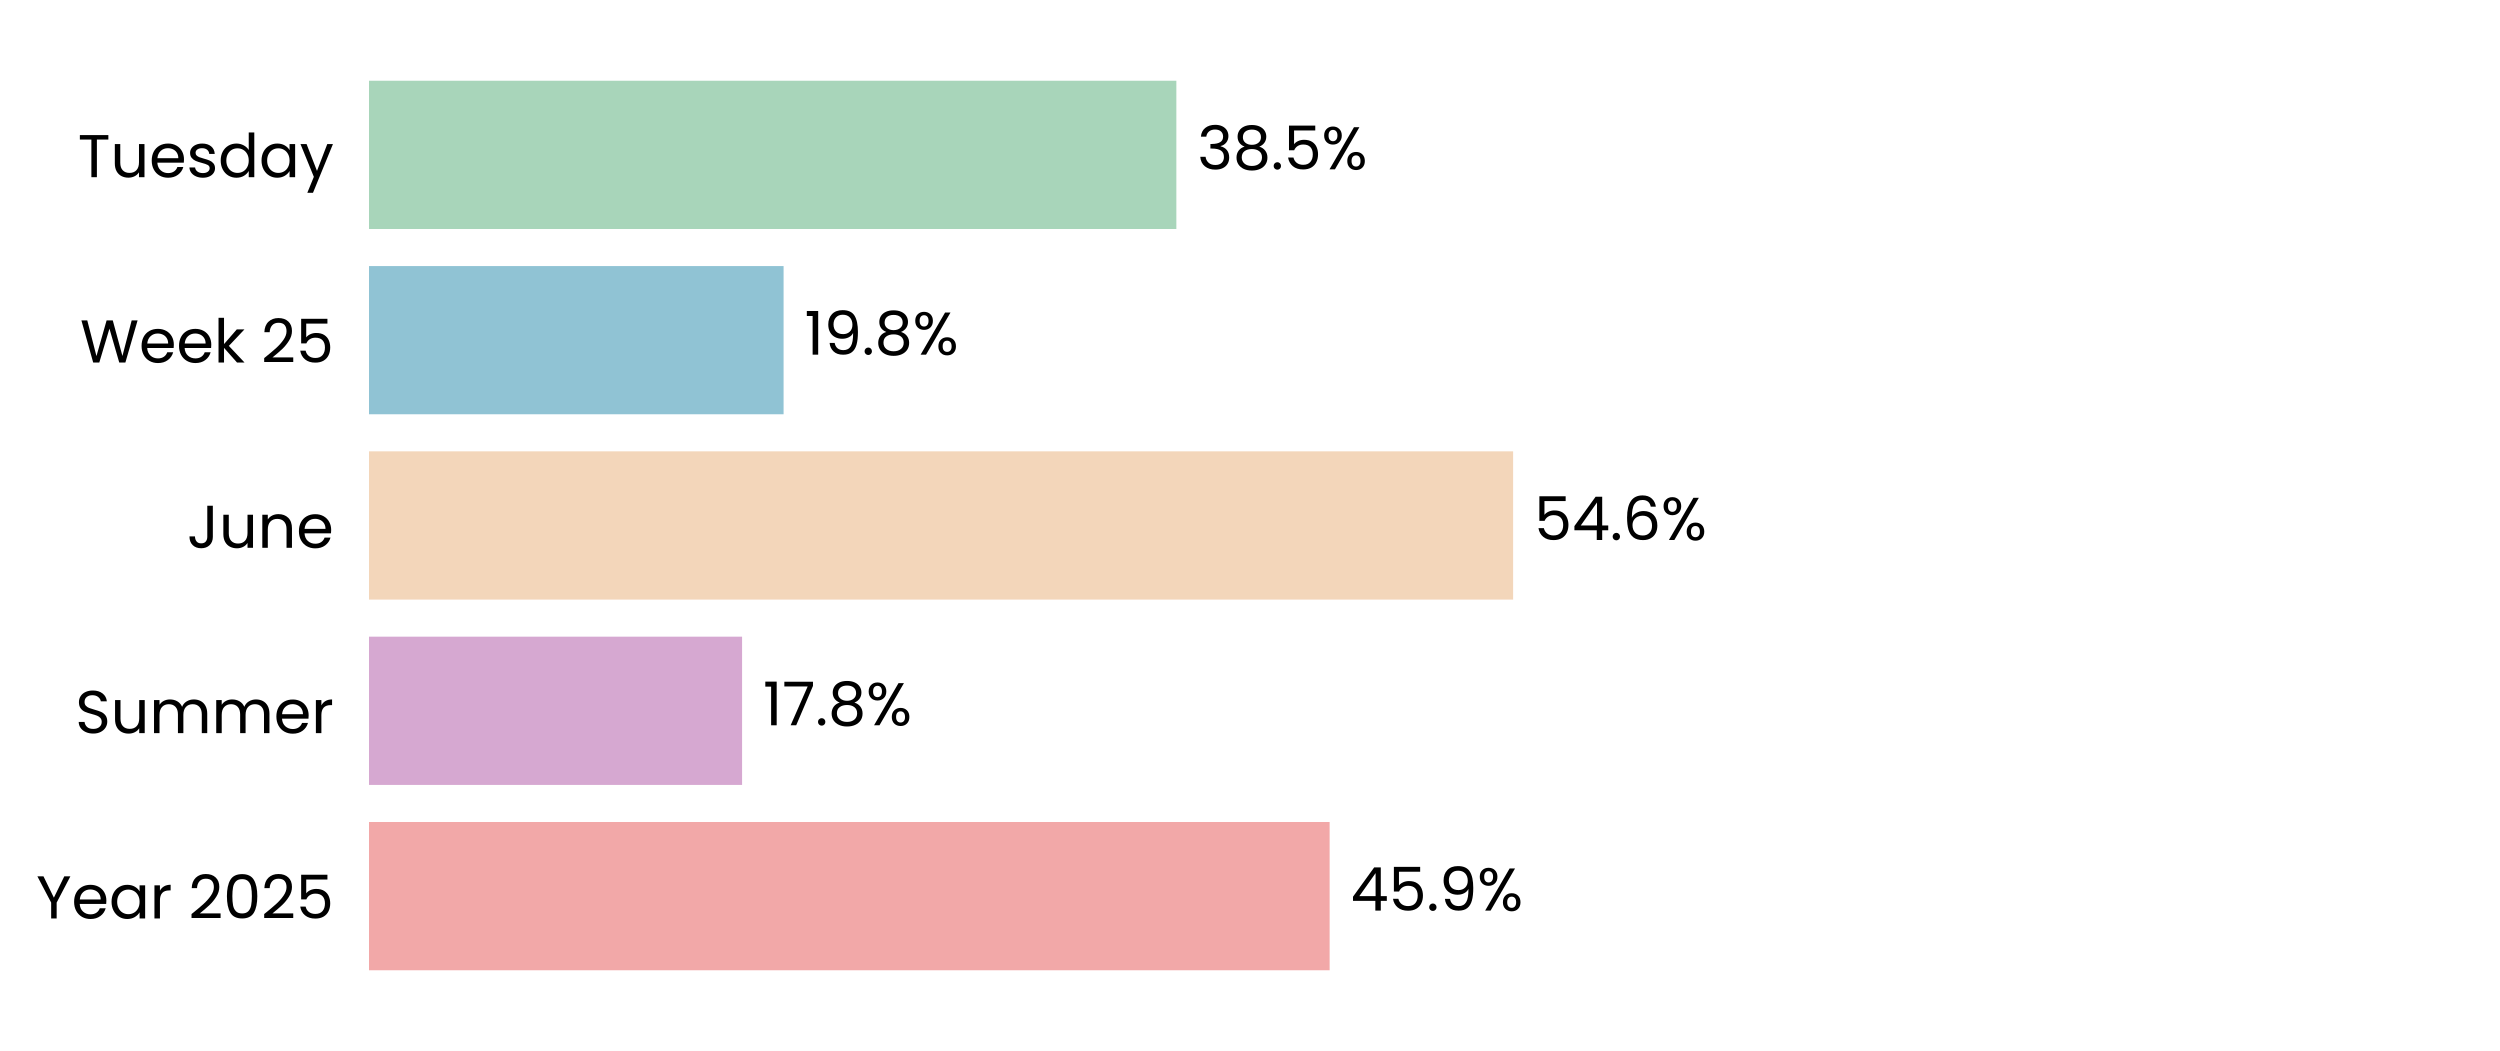
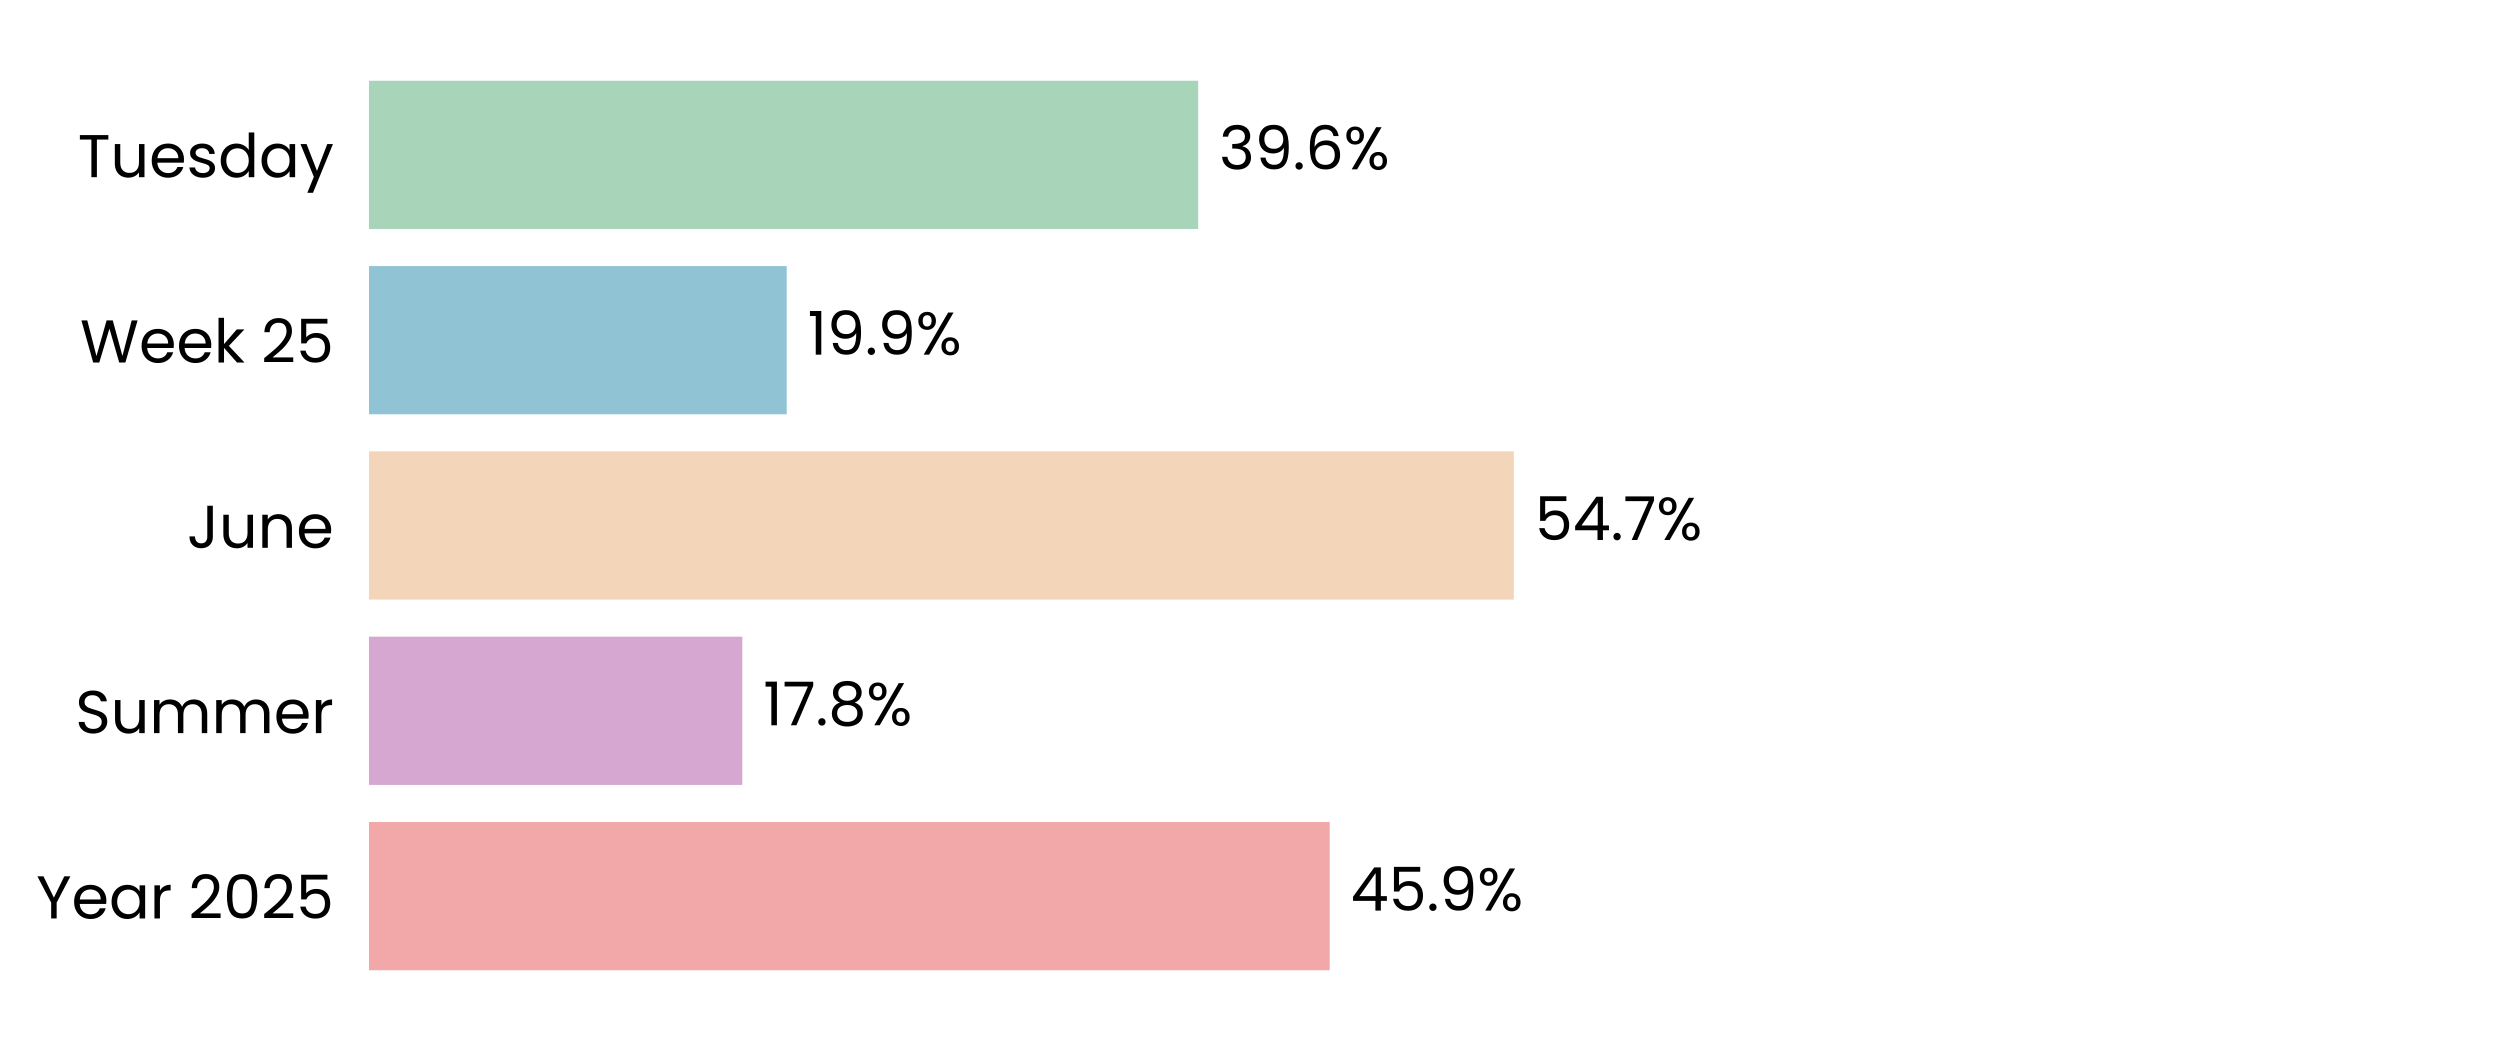
<svg xmlns="http://www.w3.org/2000/svg" xmlns:xlink="http://www.w3.org/1999/xlink" width="496.691pt" height="208.8pt" viewBox="0 0 496.691 208.8" version="1.1">
  <defs>
    <style type="text/css">*{stroke-linejoin: round; stroke-linecap: butt}</style>
  </defs>
  <g id="figure_1">
    <g id="patch_1">
      <path d="M 0 208.8  L 496.691 208.8  L 496.691 0  L 0 0  z " style="fill: #ffffff" />
    </g>
    <g id="axes_1">
      <g id="patch_2">
        <path d="M 73.311 201.6  L 489.491 201.6  L 489.491 7.2  L 73.311 7.2  z " style="fill: #ffffff" />
      </g>
      <g id="patch_3">
-         <path d="M 73.311 192.764  L 264.167 192.764  L 264.167 163.309  L 73.311 163.309  z " clip-path="url(#pafccd83497)" style="fill: #f2a8a8" />
+         <path d="M 73.311 192.764  L 264.179 192.764  L 264.179 163.309  L 73.311 163.309  z " clip-path="url(#peae71e8452)" style="fill: #f2a8a8" />
      </g>
      <g id="patch_4">
-         <path d="M 73.311 155.945  L 147.434 155.945  L 147.434 126.491  L 73.311 126.491  z " clip-path="url(#pafccd83497)" style="fill: #d6a8d1" />
+         <path d="M 73.311 155.945  L 147.481 155.945  L 147.481 126.491  L 73.311 126.491  z " clip-path="url(#peae71e8452)" style="fill: #d6a8d1" />
      </g>
      <g id="patch_5">
-         <path d="M 73.311 119.127  L 300.621 119.127  L 300.621 89.673  L 73.311 89.673  z " clip-path="url(#pafccd83497)" style="fill: #f3d6ba" />
+         <path d="M 73.311 119.127  L 300.765 119.127  L 300.765 89.673  L 73.311 89.673  z " clip-path="url(#peae71e8452)" style="fill: #f3d6ba" />
      </g>
      <g id="patch_6">
-         <path d="M 73.311 82.309  L 155.68 82.309  L 155.68 52.855  L 73.311 52.855  z " clip-path="url(#pafccd83497)" style="fill: #90c3d4" />
+         <path d="M 73.311 82.309  L 156.3 82.309  L 156.3 52.855  L 73.311 52.855  z " clip-path="url(#peae71e8452)" style="fill: #90c3d4" />
      </g>
      <g id="patch_7">
-         <path d="M 73.311 45.491  L 233.714 45.491  L 233.714 16.036  L 73.311 16.036  z " clip-path="url(#pafccd83497)" style="fill: #a8d5ba" />
+         <path d="M 73.311 45.491  L 238.049 45.491  L 238.049 16.036  L 73.311 16.036  z " clip-path="url(#peae71e8452)" style="fill: #a8d5ba" />
      </g>
      <g id="matplotlib.axis_1">
        <g id="ytick_1">
          <g id="text_1">
            <g transform="translate(7.2 182.4764) scale(0.12 -0.12)">
              <defs>
                <path id="Poppins-Regular-59" d="M 3616 4461  L 2163 1683  L 2163 0  L 1581 0  L 1581 1683  L 122 4461  L 768 4461  L 1869 2202  L 2970 4461  L 3616 4461  z " transform="scale(0.015625)" />
                <path id="Poppins-Regular-65" d="M 3693 1888  Q 3693 1722 3674 1536  L 870 1536  Q 902 1018 1225 726  Q 1549 435 2010 435  Q 2387 435 2640 611  Q 2893 787 2995 1082  L 3622 1082  Q 3482 576 3059 259  Q 2637 -58 2010 -58  Q 1510 -58 1116 166  Q 723 390 499 803  Q 275 1216 275 1760  Q 275 2304 492 2713  Q 710 3123 1104 3344  Q 1498 3565 2010 3565  Q 2509 3565 2893 3347  Q 3277 3130 3485 2749  Q 3693 2368 3693 1888  z M 3091 2010  Q 3091 2342 2944 2582  Q 2797 2822 2544 2947  Q 2291 3072 1984 3072  Q 1542 3072 1232 2790  Q 922 2509 877 2010  L 3091 2010  z " transform="scale(0.015625)" />
                <path id="Poppins-Regular-61" d="M 275 1766  Q 275 2304 492 2710  Q 710 3117 1091 3341  Q 1472 3565 1939 3565  Q 2400 3565 2739 3366  Q 3078 3168 3245 2867  L 3245 3507  L 3834 3507  L 3834 0  L 3245 0  L 3245 653  Q 3072 346 2729 144  Q 2387 -58 1933 -58  Q 1466 -58 1088 172  Q 710 403 492 819  Q 275 1235 275 1766  z M 3245 1760  Q 3245 2157 3085 2451  Q 2925 2746 2653 2902  Q 2381 3059 2054 3059  Q 1728 3059 1459 2905  Q 1190 2752 1030 2457  Q 870 2163 870 1766  Q 870 1363 1030 1065  Q 1190 768 1459 611  Q 1728 454 2054 454  Q 2381 454 2653 611  Q 2925 768 3085 1065  Q 3245 1363 3245 1760  z " transform="scale(0.015625)" />
                <path id="Poppins-Regular-72" d="M 1075 2938  Q 1229 3238 1513 3404  Q 1798 3571 2208 3571  L 2208 2970  L 2054 2970  Q 1075 2970 1075 1907  L 1075 0  L 493 0  L 493 3507  L 1075 3507  L 1075 2938  z " transform="scale(0.015625)" />
                <path id="Poppins-Regular-20" transform="scale(0.015625)" />
                <path id="Poppins-Regular-32" d="M 326 467  Q 1139 1120 1600 1539  Q 2061 1958 2377 2416  Q 2694 2874 2694 3315  Q 2694 3731 2492 3971  Q 2291 4211 1843 4211  Q 1408 4211 1168 3939  Q 928 3667 909 3213  L 346 3213  Q 371 3930 780 4320  Q 1190 4710 1837 4710  Q 2496 4710 2883 4345  Q 3270 3981 3270 3341  Q 3270 2810 2953 2307  Q 2637 1805 2233 1424  Q 1830 1043 1203 538  L 3405 538  L 3405 51  L 326 51  L 326 467  z " transform="scale(0.015625)" />
                <path id="Poppins-Regular-30" d="M 397 2362  Q 397 3462 755 4080  Q 1114 4698 2010 4698  Q 2899 4698 3257 4080  Q 3616 3462 3616 2362  Q 3616 1242 3257 621  Q 2899 0 2010 0  Q 1114 0 755 621  Q 397 1242 397 2362  z M 3040 2362  Q 3040 2918 2966 3305  Q 2893 3693 2665 3929  Q 2438 4166 2010 4166  Q 1574 4166 1347 3929  Q 1120 3693 1046 3305  Q 973 2918 973 2362  Q 973 1786 1046 1395  Q 1120 1005 1347 768  Q 1574 531 2010 531  Q 2438 531 2665 768  Q 2893 1005 2966 1395  Q 3040 1786 3040 2362  z " transform="scale(0.015625)" />
                <path id="Poppins-Regular-35" d="M 3347 4122  L 1101 4122  L 1101 2662  Q 1248 2867 1536 2998  Q 1824 3130 2157 3130  Q 2688 3130 3021 2909  Q 3354 2688 3498 2339  Q 3642 1990 3642 1600  Q 3642 1139 3469 774  Q 3296 410 2941 198  Q 2586 -13 2061 -13  Q 1389 -13 973 332  Q 557 678 467 1254  L 1037 1254  Q 1120 890 1389 685  Q 1658 480 2067 480  Q 2573 480 2829 784  Q 3085 1088 3085 1587  Q 3085 2086 2829 2358  Q 2573 2630 2074 2630  Q 1734 2630 1481 2467  Q 1229 2304 1114 2022  L 563 2022  L 563 4634  L 3347 4634  L 3347 4122  z " transform="scale(0.015625)" />
              </defs>
              <use xlink:href="#Poppins-Regular-59" />
              <use xlink:href="#Poppins-Regular-65" transform="translate(58.39999 0)" />
              <use xlink:href="#Poppins-Regular-61" transform="translate(120.4 0)" />
              <use xlink:href="#Poppins-Regular-72" transform="translate(188 0)" />
              <use xlink:href="#Poppins-Regular-20" transform="translate(225.3 0)" />
              <use xlink:href="#Poppins-Regular-32" transform="translate(252 0)" />
              <use xlink:href="#Poppins-Regular-30" transform="translate(309.4999 0)" />
              <use xlink:href="#Poppins-Regular-32" transform="translate(372.2999 0)" />
              <use xlink:href="#Poppins-Regular-35" transform="translate(429.7999 0)" />
            </g>
          </g>
        </g>
        <g id="ytick_2">
          <g id="text_2">
            <g transform="translate(14.95125 145.6582) scale(0.12 -0.12)">
              <defs>
                <path id="Poppins-Regular-53" d="M 1907 -45  Q 1466 -45 1117 112  Q 768 269 569 547  Q 371 826 365 1190  L 986 1190  Q 1018 877 1245 662  Q 1472 448 1907 448  Q 2323 448 2563 656  Q 2803 864 2803 1190  Q 2803 1446 2662 1606  Q 2522 1766 2310 1849  Q 2099 1933 1741 2029  Q 1299 2144 1033 2259  Q 768 2374 579 2620  Q 390 2867 390 3283  Q 390 3648 576 3929  Q 762 4211 1098 4364  Q 1434 4518 1869 4518  Q 2496 4518 2896 4204  Q 3296 3891 3347 3373  L 2707 3373  Q 2675 3629 2438 3824  Q 2202 4019 1811 4019  Q 1446 4019 1216 3830  Q 986 3642 986 3302  Q 986 3059 1123 2905  Q 1261 2752 1462 2672  Q 1664 2592 2029 2490  Q 2470 2368 2739 2249  Q 3008 2131 3200 1884  Q 3392 1638 3392 1216  Q 3392 890 3219 602  Q 3046 314 2707 134  Q 2368 -45 1907 -45  z " transform="scale(0.015625)" />
                <path id="Poppins-Regular-75" d="M 3603 3507  L 3603 0  L 3021 0  L 3021 518  Q 2854 250 2556 99  Q 2259 -51 1901 -51  Q 1491 -51 1164 118  Q 838 288 649 627  Q 461 966 461 1453  L 461 3507  L 1037 3507  L 1037 1530  Q 1037 1011 1299 732  Q 1562 454 2016 454  Q 2483 454 2752 742  Q 3021 1030 3021 1581  L 3021 3507  L 3603 3507  z " transform="scale(0.015625)" />
                <path id="Poppins-Regular-6d" d="M 4710 3571  Q 5120 3571 5440 3401  Q 5760 3232 5945 2893  Q 6131 2554 6131 2067  L 6131 0  L 5555 0  L 5555 1984  Q 5555 2509 5296 2787  Q 5037 3066 4595 3066  Q 4141 3066 3872 2774  Q 3603 2483 3603 1933  L 3603 0  L 3027 0  L 3027 1984  Q 3027 2509 2768 2787  Q 2509 3066 2067 3066  Q 1613 3066 1344 2774  Q 1075 2483 1075 1933  L 1075 0  L 493 0  L 493 3507  L 1075 3507  L 1075 3002  Q 1248 3277 1539 3424  Q 1830 3571 2182 3571  Q 2624 3571 2963 3372  Q 3302 3174 3469 2790  Q 3616 3162 3955 3366  Q 4294 3571 4710 3571  z " transform="scale(0.015625)" />
              </defs>
              <use xlink:href="#Poppins-Regular-53" />
              <use xlink:href="#Poppins-Regular-75" transform="translate(58.7 0)" />
              <use xlink:href="#Poppins-Regular-6d" transform="translate(122.7 0)" />
              <use xlink:href="#Poppins-Regular-6d" transform="translate(225.7 0)" />
              <use xlink:href="#Poppins-Regular-65" transform="translate(328.7 0)" />
              <use xlink:href="#Poppins-Regular-72" transform="translate(390.6999 0)" />
            </g>
          </g>
        </g>
        <g id="ytick_3">
          <g id="text_3">
            <g transform="translate(37.15125 108.84) scale(0.12 -0.12)">
              <defs>
                <path id="Poppins-Regular-4a" d="M 2739 4461  L 2739 1165  Q 2739 614 2400 284  Q 2061 -45 1504 -45  Q 941 -45 601 291  Q 262 627 262 1210  L 845 1210  Q 851 883 1014 678  Q 1178 474 1504 474  Q 1830 474 1990 669  Q 2150 864 2150 1165  L 2150 4461  L 2739 4461  z " transform="scale(0.015625)" />
                <path id="Poppins-Regular-6e" d="M 2202 3571  Q 2842 3571 3238 3184  Q 3635 2797 3635 2067  L 3635 0  L 3059 0  L 3059 1984  Q 3059 2509 2796 2787  Q 2534 3066 2080 3066  Q 1619 3066 1347 2778  Q 1075 2490 1075 1939  L 1075 0  L 493 0  L 493 3507  L 1075 3507  L 1075 3008  Q 1248 3277 1545 3424  Q 1843 3571 2202 3571  z " transform="scale(0.015625)" />
              </defs>
              <use xlink:href="#Poppins-Regular-4a" />
              <use xlink:href="#Poppins-Regular-75" transform="translate(52.99999 0)" />
              <use xlink:href="#Poppins-Regular-6e" transform="translate(117 0)" />
              <use xlink:href="#Poppins-Regular-65" transform="translate(181 0)" />
            </g>
          </g>
        </g>
        <g id="ytick_4">
          <g id="text_4">
            <g transform="translate(15.9 72.02182) scale(0.12 -0.12)">
              <defs>
                <path id="Poppins-Regular-57" d="M 6099 4461  L 4806 0  L 4154 0  L 3117 3590  L 2042 0  L 1395 -6  L 147 4461  L 768 4461  L 1741 678  L 2816 4461  L 3469 4461  L 4493 691  L 5472 4461  L 6099 4461  z " transform="scale(0.015625)" />
                <path id="Poppins-Regular-6b" d="M 2451 0  L 1075 1549  L 1075 0  L 493 0  L 493 4736  L 1075 4736  L 1075 1952  L 2426 3507  L 3238 3507  L 1587 1760  L 3245 0  L 2451 0  z " transform="scale(0.015625)" />
              </defs>
              <use xlink:href="#Poppins-Regular-57" />
              <use xlink:href="#Poppins-Regular-65" transform="translate(97.59999 0)" />
              <use xlink:href="#Poppins-Regular-65" transform="translate(159.6 0)" />
              <use xlink:href="#Poppins-Regular-6b" transform="translate(221.6 0)" />
              <use xlink:href="#Poppins-Regular-20" transform="translate(273.0999 0)" />
              <use xlink:href="#Poppins-Regular-32" transform="translate(299.7999 0)" />
              <use xlink:href="#Poppins-Regular-35" transform="translate(357.2999 0)" />
            </g>
          </g>
        </g>
        <g id="ytick_5">
          <g id="text_5">
            <g transform="translate(15.4575 35.20364) scale(0.12 -0.12)">
              <defs>
                <path id="Poppins-Regular-54" d="M 3238 4461  L 3238 3987  L 2022 3987  L 2022 0  L 1440 0  L 1440 3987  L 218 3987  L 218 4461  L 3238 4461  z " transform="scale(0.015625)" />
                <path id="Poppins-Regular-73" d="M 1734 -58  Q 1331 -58 1011 80  Q 691 218 505 464  Q 320 710 301 1030  L 902 1030  Q 928 768 1149 601  Q 1370 435 1728 435  Q 2061 435 2253 582  Q 2445 730 2445 954  Q 2445 1184 2240 1296  Q 2035 1408 1606 1517  Q 1216 1619 969 1724  Q 723 1830 547 2038  Q 371 2246 371 2586  Q 371 2854 531 3078  Q 691 3302 985 3433  Q 1280 3565 1658 3565  Q 2240 3565 2598 3270  Q 2957 2976 2982 2464  L 2400 2464  Q 2381 2739 2179 2905  Q 1978 3072 1638 3072  Q 1325 3072 1139 2937  Q 954 2803 954 2586  Q 954 2413 1066 2301  Q 1178 2189 1347 2121  Q 1517 2054 1818 1971  Q 2195 1869 2432 1769  Q 2669 1670 2838 1472  Q 3008 1274 3014 954  Q 3014 666 2854 435  Q 2694 205 2403 73  Q 2112 -58 1734 -58  z " transform="scale(0.015625)" />
                <path id="Poppins-Regular-64" d="M 275 1766  Q 275 2304 492 2710  Q 710 3117 1091 3341  Q 1472 3565 1946 3565  Q 2355 3565 2707 3376  Q 3059 3187 3245 2880  L 3245 4736  L 3834 4736  L 3834 0  L 3245 0  L 3245 659  Q 3072 346 2733 144  Q 2394 -58 1939 -58  Q 1472 -58 1091 172  Q 710 403 492 819  Q 275 1235 275 1766  z M 3245 1760  Q 3245 2157 3085 2451  Q 2925 2746 2653 2902  Q 2381 3059 2054 3059  Q 1728 3059 1459 2905  Q 1190 2752 1030 2457  Q 870 2163 870 1766  Q 870 1363 1030 1065  Q 1190 768 1459 611  Q 1728 454 2054 454  Q 2381 454 2653 611  Q 2925 768 3085 1065  Q 3245 1363 3245 1760  z " transform="scale(0.015625)" />
                <path id="Poppins-Regular-79" d="M 3514 3507  L 1402 -1651  L 800 -1651  L 1491 38  L 77 3507  L 723 3507  L 1824 666  L 2912 3507  L 3514 3507  z " transform="scale(0.015625)" />
              </defs>
              <use xlink:href="#Poppins-Regular-54" />
              <use xlink:href="#Poppins-Regular-75" transform="translate(54.09999 0)" />
              <use xlink:href="#Poppins-Regular-65" transform="translate(118.1 0)" />
              <use xlink:href="#Poppins-Regular-73" transform="translate(180.1 0)" />
              <use xlink:href="#Poppins-Regular-64" transform="translate(232.3 0)" />
              <use xlink:href="#Poppins-Regular-61" transform="translate(299.8999 0)" />
              <use xlink:href="#Poppins-Regular-79" transform="translate(367.4999 0)" />
            </g>
          </g>
        </g>
      </g>
      <g id="text_6">
-         <g transform="translate(268.3291 180.9164) scale(0.12 -0.12)">
+         <g transform="translate(268.341 180.9164) scale(0.12 -0.12)">
          <defs>
            <path id="Poppins-Regular-34" d="M 256 1030  L 256 1472  L 2502 4582  L 3200 4582  L 3200 1536  L 3840 1536  L 3840 1030  L 3200 1030  L 3200 0  L 2624 0  L 2624 1030  L 256 1030  z M 2650 3974  L 928 1536  L 2650 1536  L 2650 3974  z " transform="scale(0.015625)" />
            <path id="Poppins-Regular-2e" d="M 678 -38  Q 512 -38 397 77  Q 282 192 282 358  Q 282 525 397 640  Q 512 755 678 755  Q 838 755 950 640  Q 1062 525 1062 358  Q 1062 192 950 77  Q 838 -38 678 -38  z " transform="scale(0.015625)" />
            <path id="Poppins-Regular-39" d="M 1146 1242  Q 1210 877 1443 678  Q 1677 480 2074 480  Q 2605 480 2857 896  Q 3110 1312 3098 2298  Q 2963 2010 2649 1846  Q 2336 1683 1952 1683  Q 1523 1683 1187 1859  Q 851 2035 659 2374  Q 467 2714 467 3194  Q 467 3878 864 4297  Q 1261 4717 1990 4717  Q 2886 4717 3248 4134  Q 3610 3552 3610 2400  Q 3610 1594 3466 1069  Q 3322 544 2979 269  Q 2637 -6 2042 -6  Q 1389 -6 1024 346  Q 659 698 608 1242  L 1146 1242  z M 2048 2176  Q 2477 2176 2752 2441  Q 3027 2707 3027 3162  Q 3027 3642 2758 3936  Q 2490 4230 2003 4230  Q 1555 4230 1289 3948  Q 1024 3667 1024 3206  Q 1024 2739 1286 2457  Q 1549 2176 2048 2176  z " transform="scale(0.015625)" />
            <path id="Poppins-Regular-25" d="M 269 3584  Q 269 4019 531 4278  Q 794 4538 1203 4538  Q 1613 4538 1875 4278  Q 2138 4019 2138 3584  Q 2138 3142 1875 2883  Q 1613 2624 1203 2624  Q 794 2624 531 2883  Q 269 3142 269 3584  z M 4006 4467  L 1414 0  L 838 0  L 3430 4467  L 4006 4467  z M 1203 4179  Q 986 4179 861 4028  Q 736 3878 736 3584  Q 736 3290 861 3136  Q 986 2982 1203 2982  Q 1421 2982 1549 3139  Q 1677 3296 1677 3584  Q 1677 3878 1549 4028  Q 1421 4179 1203 4179  z M 2720 883  Q 2720 1325 2982 1584  Q 3245 1843 3654 1843  Q 4064 1843 4323 1584  Q 4582 1325 4582 883  Q 4582 448 4323 185  Q 4064 -77 3654 -77  Q 3245 -77 2982 182  Q 2720 442 2720 883  z M 3648 1478  Q 3430 1478 3302 1328  Q 3174 1178 3174 883  Q 3174 595 3302 444  Q 3430 294 3648 294  Q 3866 294 3994 444  Q 4122 595 4122 883  Q 4122 1178 3994 1328  Q 3866 1478 3648 1478  z " transform="scale(0.015625)" />
          </defs>
          <use xlink:href="#Poppins-Regular-34" />
          <use xlink:href="#Poppins-Regular-35" transform="translate(62.89999 0)" />
          <use xlink:href="#Poppins-Regular-2e" transform="translate(125.7 0)" />
          <use xlink:href="#Poppins-Regular-39" transform="translate(146.7 0)" />
          <use xlink:href="#Poppins-Regular-25" transform="translate(209.7 0)" />
        </g>
      </g>
      <g id="text_7">
-         <g transform="translate(151.5957 144.0982) scale(0.12 -0.12)">
+         <g transform="translate(151.6428 144.0982) scale(0.12 -0.12)">
          <defs>
            <path id="Poppins-Regular-31" d="M 243 4096  L 243 4627  L 1446 4627  L 1446 0  L 858 0  L 858 4096  L 243 4096  z " transform="scale(0.015625)" />
            <path id="Poppins-Regular-37" d="M 3245 4173  L 1466 0  L 877 0  L 2682 4115  L 211 4115  L 211 4614  L 3245 4614  L 3245 4173  z " transform="scale(0.015625)" />
            <path id="Poppins-Regular-38" d="M 1242 2406  Q 883 2547 691 2816  Q 499 3085 499 3469  Q 499 3814 672 4092  Q 845 4371 1187 4534  Q 1530 4698 2016 4698  Q 2502 4698 2844 4534  Q 3187 4371 3363 4092  Q 3539 3814 3539 3469  Q 3539 3098 3340 2819  Q 3142 2541 2797 2406  Q 3194 2285 3427 1981  Q 3661 1677 3661 1248  Q 3661 832 3456 521  Q 3251 211 2876 41  Q 2502 -128 2016 -128  Q 1530 -128 1162 41  Q 794 211 589 521  Q 384 832 384 1248  Q 384 1677 614 1984  Q 845 2291 1242 2406  z M 2976 3398  Q 2976 3789 2720 4000  Q 2464 4211 2016 4211  Q 1574 4211 1318 4000  Q 1062 3789 1062 3392  Q 1062 3034 1328 2816  Q 1594 2598 2016 2598  Q 2445 2598 2710 2819  Q 2976 3040 2976 3398  z M 2016 2150  Q 1542 2150 1241 1929  Q 941 1709 941 1267  Q 941 858 1232 608  Q 1523 358 2016 358  Q 2509 358 2797 608  Q 3085 858 3085 1267  Q 3085 1696 2790 1923  Q 2496 2150 2016 2150  z " transform="scale(0.015625)" />
          </defs>
          <use xlink:href="#Poppins-Regular-31" />
          <use xlink:href="#Poppins-Regular-37" transform="translate(31.99998 0)" />
          <use xlink:href="#Poppins-Regular-2e" transform="translate(86.59998 0)" />
          <use xlink:href="#Poppins-Regular-38" transform="translate(107.6 0)" />
          <use xlink:href="#Poppins-Regular-25" transform="translate(170.7 0)" />
        </g>
      </g>
      <g id="text_8">
-         <g transform="translate(304.7825 107.28) scale(0.12 -0.12)">
-           <defs>
-             <path id="Poppins-Regular-36" d="M 2976 3526  Q 2835 4237 2099 4237  Q 1530 4237 1248 3798  Q 966 3360 973 2355  Q 1120 2688 1462 2877  Q 1805 3066 2227 3066  Q 2886 3066 3280 2656  Q 3674 2246 3674 1523  Q 3674 1088 3504 742  Q 3334 397 2992 192  Q 2650 -13 2163 -13  Q 1504 -13 1133 281  Q 762 576 614 1094  Q 467 1613 467 2374  Q 467 4723 2106 4723  Q 2733 4723 3091 4384  Q 3450 4045 3514 3526  L 2976 3526  z M 2106 2573  Q 1830 2573 1587 2461  Q 1344 2349 1193 2121  Q 1043 1894 1043 1568  Q 1043 1082 1324 778  Q 1606 474 2131 474  Q 2579 474 2844 752  Q 3110 1030 3110 1504  Q 3110 2003 2854 2288  Q 2598 2573 2106 2573  z " transform="scale(0.015625)" />
-           </defs>
+         <g transform="translate(304.927 107.28) scale(0.12 -0.12)">
          <use xlink:href="#Poppins-Regular-35" />
          <use xlink:href="#Poppins-Regular-34" transform="translate(62.79999 0)" />
          <use xlink:href="#Poppins-Regular-2e" transform="translate(125.7 0)" />
-           <use xlink:href="#Poppins-Regular-36" transform="translate(146.7 0)" />
-           <use xlink:href="#Poppins-Regular-25" transform="translate(210.2 0)" />
+           <use xlink:href="#Poppins-Regular-37" transform="translate(146.7 0)" />
+           <use xlink:href="#Poppins-Regular-25" transform="translate(201.3 0)" />
        </g>
      </g>
      <g id="text_9">
-         <g transform="translate(159.842 70.46182) scale(0.12 -0.12)">
+         <g transform="translate(160.4613 70.46182) scale(0.12 -0.12)">
          <use xlink:href="#Poppins-Regular-31" />
          <use xlink:href="#Poppins-Regular-39" transform="translate(31.99998 0)" />
          <use xlink:href="#Poppins-Regular-2e" transform="translate(94.99997 0)" />
-           <use xlink:href="#Poppins-Regular-38" transform="translate(116 0)" />
-           <use xlink:href="#Poppins-Regular-25" transform="translate(179.0999 0)" />
+           <use xlink:href="#Poppins-Regular-39" transform="translate(116 0)" />
+           <use xlink:href="#Poppins-Regular-25" transform="translate(178.9999 0)" />
        </g>
      </g>
      <g id="text_10">
-         <g transform="translate(237.8758 33.64364) scale(0.12 -0.12)">
+         <g transform="translate(242.211 33.64364) scale(0.12 -0.12)">
          <defs>
            <path id="Poppins-Regular-33" d="M 384 3462  Q 429 4051 838 4384  Q 1248 4717 1901 4717  Q 2336 4717 2653 4560  Q 2970 4403 3133 4134  Q 3296 3866 3296 3526  Q 3296 3130 3069 2842  Q 2842 2554 2477 2470  L 2477 2438  Q 2893 2336 3136 2035  Q 3379 1734 3379 1248  Q 3379 883 3212 592  Q 3046 301 2713 134  Q 2381 -32 1914 -32  Q 1235 -32 800 323  Q 365 678 314 1331  L 877 1331  Q 922 947 1190 704  Q 1459 461 1907 461  Q 2355 461 2588 694  Q 2822 928 2822 1299  Q 2822 1779 2502 1990  Q 2182 2202 1536 2202  L 1389 2202  L 1389 2688  L 1542 2688  Q 2131 2694 2432 2883  Q 2733 3072 2733 3469  Q 2733 3808 2512 4013  Q 2291 4218 1882 4218  Q 1485 4218 1241 4013  Q 998 3808 954 3462  L 384 3462  z " transform="scale(0.015625)" />
+             <path id="Poppins-Regular-36" d="M 2976 3526  Q 2835 4237 2099 4237  Q 1530 4237 1248 3798  Q 966 3360 973 2355  Q 1120 2688 1462 2877  Q 1805 3066 2227 3066  Q 2886 3066 3280 2656  Q 3674 2246 3674 1523  Q 3674 1088 3504 742  Q 3334 397 2992 192  Q 2650 -13 2163 -13  Q 1504 -13 1133 281  Q 762 576 614 1094  Q 467 1613 467 2374  Q 467 4723 2106 4723  Q 2733 4723 3091 4384  Q 3450 4045 3514 3526  L 2976 3526  z M 2106 2573  Q 1830 2573 1587 2461  Q 1344 2349 1193 2121  Q 1043 1894 1043 1568  Q 1043 1082 1324 778  Q 1606 474 2131 474  Q 2579 474 2844 752  Q 3110 1030 3110 1504  Q 3110 2003 2854 2288  Q 2598 2573 2106 2573  z " transform="scale(0.015625)" />
          </defs>
          <use xlink:href="#Poppins-Regular-33" />
-           <use xlink:href="#Poppins-Regular-38" transform="translate(58.89999 0)" />
-           <use xlink:href="#Poppins-Regular-2e" transform="translate(122 0)" />
-           <use xlink:href="#Poppins-Regular-35" transform="translate(143 0)" />
-           <use xlink:href="#Poppins-Regular-25" transform="translate(205.8 0)" />
+           <use xlink:href="#Poppins-Regular-39" transform="translate(58.89999 0)" />
+           <use xlink:href="#Poppins-Regular-2e" transform="translate(121.9 0)" />
+           <use xlink:href="#Poppins-Regular-36" transform="translate(142.9 0)" />
+           <use xlink:href="#Poppins-Regular-25" transform="translate(206.3999 0)" />
        </g>
      </g>
    </g>
  </g>
  <defs>
-     <clipPath id="pafccd83497">
+     <clipPath id="peae71e8452">
      <rect x="73.311" y="7.2" width="416.18" height="194.4" />
    </clipPath>
  </defs>
</svg>
